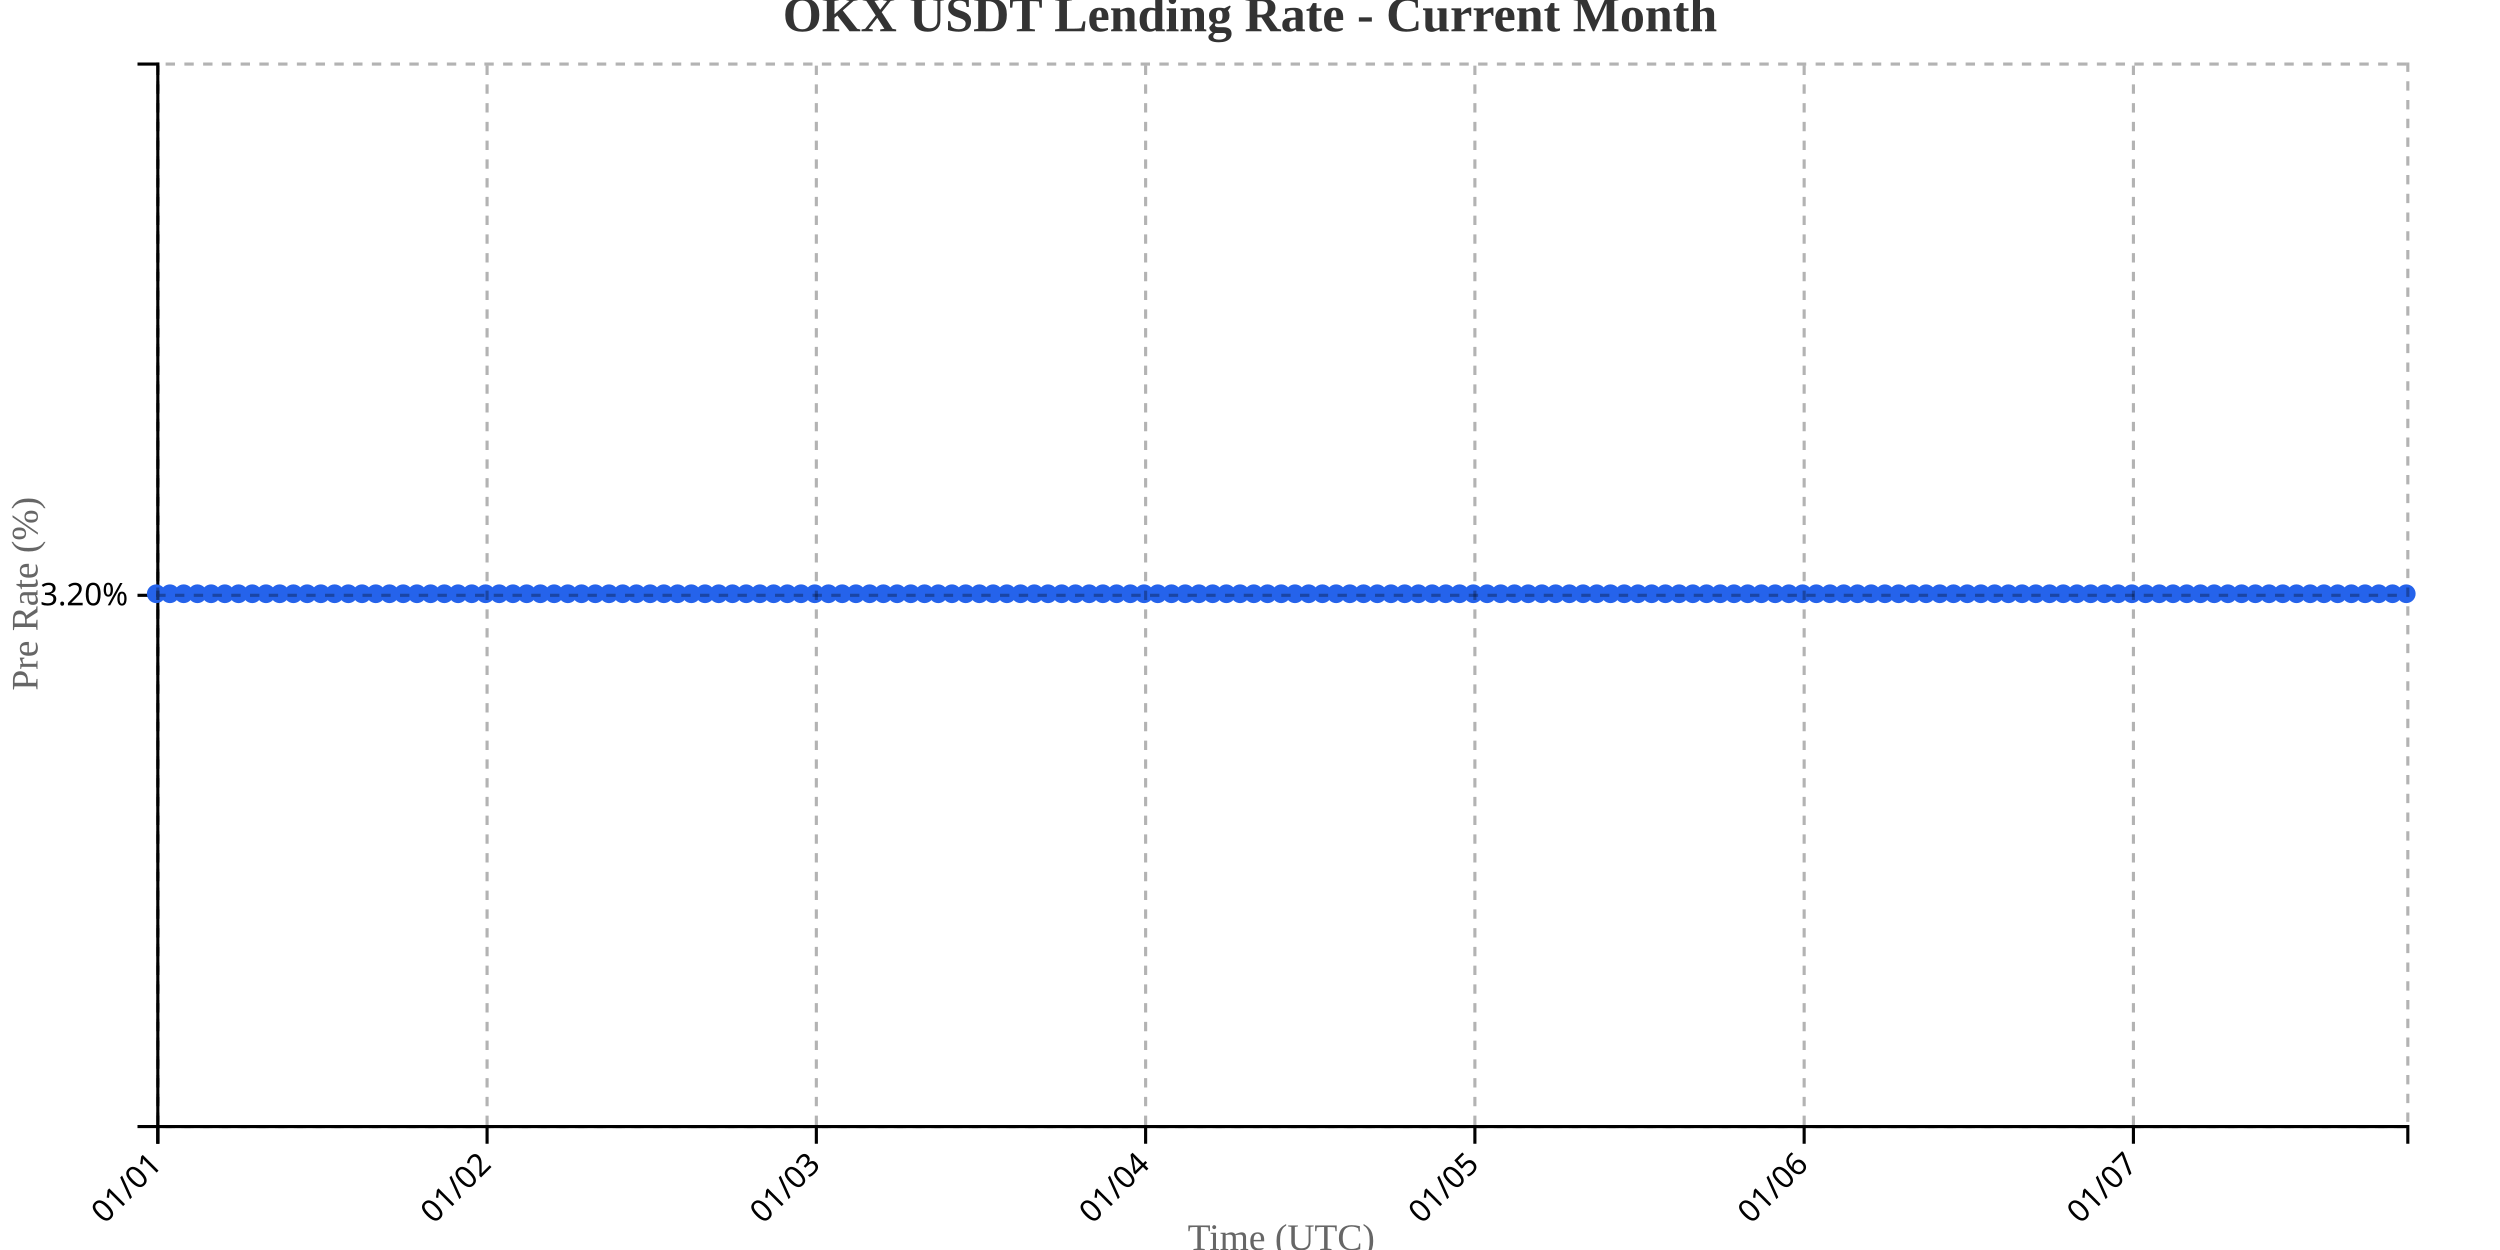
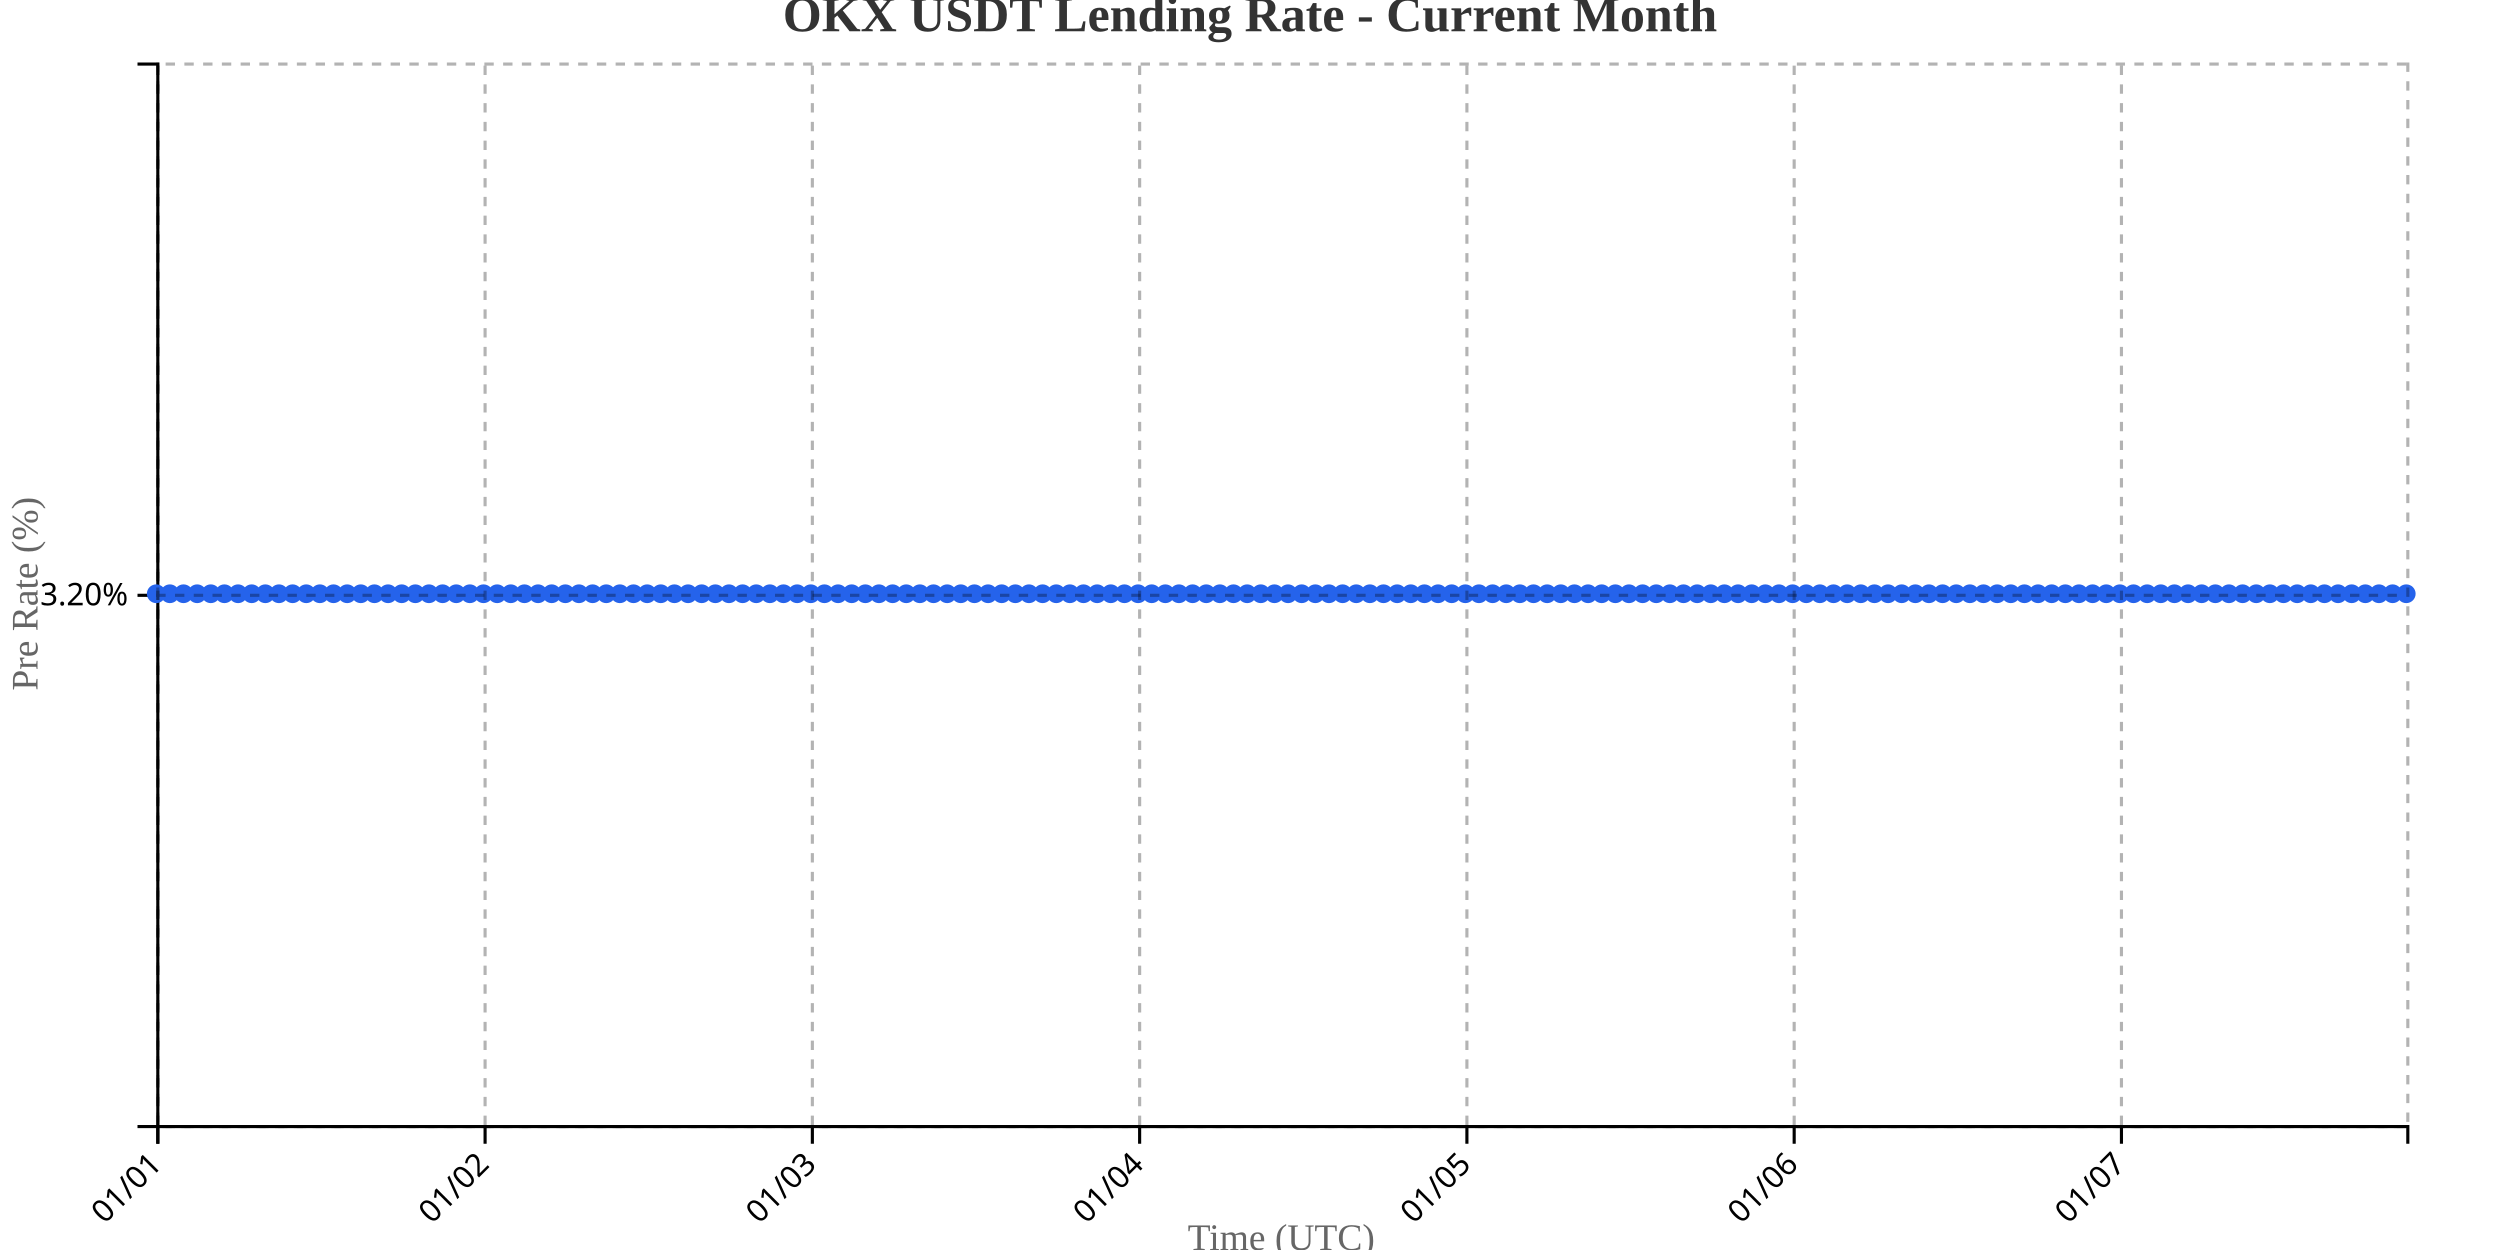
<svg xmlns="http://www.w3.org/2000/svg" width="800" height="400">
  <g transform="translate(50,20)">
    <g transform="translate(0,340)" fill="none" font-size="10" font-family="sans-serif" text-anchor="middle">
      <path class="domain" stroke="currentColor" d="M0.5,6V0.5H720.5V6" />
      <g class="tick" opacity="1" transform="translate(0.5,0)">
        <line stroke="currentColor" y2="6" />
        <text fill="currentColor" y="9" dy=".15em" style="text-anchor: end;" dx="-.8em" transform="rotate(-45)">01/01</text>
      </g>
-       <g class="tick" opacity="1" transform="translate(105.8659,0)">
+       <g class="tick" opacity="1" transform="translate(105.2273,0)">
        <line stroke="currentColor" y2="6" />
        <text fill="currentColor" y="9" dy=".15em" style="text-anchor: end;" dx="-.8em" transform="rotate(-45)">01/02</text>
      </g>
-       <g class="tick" opacity="1" transform="translate(211.2317,0)">
+       <g class="tick" opacity="1" transform="translate(209.9545,0)">
        <line stroke="currentColor" y2="6" />
        <text fill="currentColor" y="9" dy=".15em" style="text-anchor: end;" dx="-.8em" transform="rotate(-45)">01/03</text>
      </g>
-       <g class="tick" opacity="1" transform="translate(316.5976,0)">
+       <g class="tick" opacity="1" transform="translate(314.6818,0)">
        <line stroke="currentColor" y2="6" />
        <text fill="currentColor" y="9" dy=".15em" style="text-anchor: end;" dx="-.8em" transform="rotate(-45)">01/04</text>
      </g>
-       <g class="tick" opacity="1" transform="translate(421.9634,0)">
+       <g class="tick" opacity="1" transform="translate(419.4091,0)">
        <line stroke="currentColor" y2="6" />
        <text fill="currentColor" y="9" dy=".15em" style="text-anchor: end;" dx="-.8em" transform="rotate(-45)">01/05</text>
      </g>
-       <g class="tick" opacity="1" transform="translate(527.3293,0)">
+       <g class="tick" opacity="1" transform="translate(524.1364,0)">
        <line stroke="currentColor" y2="6" />
        <text fill="currentColor" y="9" dy=".15em" style="text-anchor: end;" dx="-.8em" transform="rotate(-45)">01/06</text>
      </g>
-       <g class="tick" opacity="1" transform="translate(632.6951,0)">
+       <g class="tick" opacity="1" transform="translate(628.8636,0)">
        <line stroke="currentColor" y2="6" />
        <text fill="currentColor" y="9" dy=".15em" style="text-anchor: end;" dx="-.8em" transform="rotate(-45)">01/07</text>
      </g>
    </g>
    <g fill="none" font-size="10" font-family="sans-serif" text-anchor="end">
      <path class="domain" stroke="currentColor" d="M-6,340.5H0.5V0.5H-6" />
      <g class="tick" opacity="1" transform="translate(0,170.5)">
        <line stroke="currentColor" x2="-6" />
        <text fill="currentColor" x="-9" dy="0.32em">3.20%</text>
      </g>
    </g>
    <text transform="rotate(-90)" y="-50" x="-170" dy="1em" style="text-anchor: middle; font-size: 12px; fill: #666;">Pre Rate (%)</text>
    <text transform="translate(360, 380)" style="text-anchor: middle; font-size: 12px; fill: #666;">Time (UTC)</text>
-     <path fill="none" stroke="#2563eb" stroke-width="2" d="M0,170C1.463,170,2.927,170,4.39,170C5.854,170,7.317,170,8.78,170C10.244,170,11.707,170,13.171,170C14.634,170,16.098,170,17.561,170C19.024,170,20.488,170,21.951,170C23.415,170,24.878,170,26.341,170C27.805,170,29.268,170,30.732,170C32.195,170,33.659,170,35.122,170C36.585,170,38.049,170,39.512,170C40.976,170,42.439,170,43.902,170C45.366,170,46.829,170,48.293,170C49.756,170,51.22,170,52.683,170C54.146,170,55.61,170,57.073,170C58.537,170,60,170,61.463,170C62.927,170,64.39,170,65.854,170C67.317,170,68.78,170,70.244,170C71.707,170,73.171,170,74.634,170C76.098,170,77.561,170,79.024,170C80.488,170,81.951,170,83.415,170C84.878,170,86.341,170,87.805,170C89.268,170,90.732,170,92.195,170C93.659,170,95.122,170,96.585,170C98.049,170,99.512,170,100.976,170C102.439,170,103.902,170,105.366,170C106.829,170,108.293,170,109.756,170C111.22,170,112.683,170,114.146,170C115.61,170,117.073,170,118.537,170C120,170,121.463,170,122.927,170C124.39,170,125.854,170,127.317,170C128.78,170,130.244,170,131.707,170C133.171,170,134.634,170,136.098,170C137.561,170,139.024,170,140.488,170C141.951,170,143.415,170,144.878,170C146.341,170,147.805,170,149.268,170C150.732,170,152.195,170,153.659,170C155.122,170,156.585,170,158.049,170C159.512,170,160.976,170,162.439,170C163.902,170,165.366,170,166.829,170C168.293,170,169.756,170,171.22,170C172.683,170,174.146,170,175.61,170C177.073,170,178.537,170,180,170C181.463,170,182.927,170,184.39,170C185.854,170,187.317,170,188.78,170C190.244,170,191.707,170,193.171,170C194.634,170,196.098,170,197.561,170C199.024,170,200.488,170,201.951,170C203.415,170,204.878,170,206.341,170C207.805,170,209.268,170,210.732,170C212.195,170,213.659,170,215.122,170C216.585,170,218.049,170,219.512,170C220.976,170,222.439,170,223.902,170C225.366,170,226.829,170,228.293,170C229.756,170,231.22,170,232.683,170C234.146,170,235.61,170,237.073,170C238.537,170,240,170,241.463,170C242.927,170,244.39,170,245.854,170C247.317,170,248.78,170,250.244,170C251.707,170,253.171,170,254.634,170C256.098,170,257.561,170,259.024,170C260.488,170,261.951,170,263.415,170C264.878,170,266.341,170,267.805,170C269.268,170,270.732,170,272.195,170C273.659,170,275.122,170,276.585,170C278.049,170,279.512,170,280.976,170C282.439,170,283.902,170,285.366,170C286.829,170,288.293,170,289.756,170C291.22,170,292.683,170,294.146,170C295.61,170,297.073,170,298.537,170C300,170,301.463,170,302.927,170C304.39,170,305.854,170,307.317,170C308.78,170,310.244,170,311.707,170C313.171,170,314.634,170,316.098,170C317.561,170,319.024,170,320.488,170C321.951,170,323.415,170,324.878,170C326.341,170,327.805,170,329.268,170C330.732,170,332.195,170,333.659,170C335.122,170,336.585,170,338.049,170C339.512,170,340.976,170,342.439,170C343.902,170,345.366,170,346.829,170C348.293,170,349.756,170,351.22,170C352.683,170,354.146,170,355.61,170C357.073,170,358.537,170,360,170C361.463,170,362.927,170,364.39,170C365.854,170,367.317,170,368.78,170C370.244,170,371.707,170,373.171,170C374.634,170,376.098,170,377.561,170C379.024,170,380.488,170,381.951,170C383.415,170,384.878,170,386.341,170C387.805,170,389.268,170,390.732,170C392.195,170,393.659,170,395.122,170C396.585,170,398.049,170,399.512,170C400.976,170,402.439,170,403.902,170C405.366,170,406.829,170,408.293,170C409.756,170,411.22,170,412.683,170C414.146,170,415.61,170,417.073,170C418.537,170,420,170,421.463,170C422.927,170,424.39,170,425.854,170C427.317,170,428.78,170,430.244,170C431.707,170,433.171,170,434.634,170C436.098,170,437.561,170,439.024,170C440.488,170,441.951,170,443.415,170C444.878,170,446.341,170,447.805,170C449.268,170,450.732,170,452.195,170C453.659,170,455.122,170,456.585,170C458.049,170,459.512,170,460.976,170C462.439,170,463.902,170,465.366,170C466.829,170,468.293,170,469.756,170C471.22,170,472.683,170,474.146,170C475.61,170,477.073,170,478.537,170C480,170,481.463,170,482.927,170C484.39,170,485.854,170,487.317,170C488.78,170,490.244,170,491.707,170C493.171,170,494.634,170,496.098,170C497.561,170,499.024,170,500.488,170C501.951,170,503.415,170,504.878,170C506.341,170,507.805,170,509.268,170C510.732,170,512.195,170,513.659,170C515.122,170,516.585,170,518.049,170C519.512,170,520.976,170,522.439,170C523.902,170,525.366,170,526.829,170C528.293,170,529.756,170,531.22,170C532.683,170,534.146,170,535.61,170C537.073,170,538.537,170,540,170C541.463,170,542.927,170,544.39,170C545.854,170,547.317,170,548.78,170C550.244,170,551.707,170,553.171,170C554.634,170,556.098,170,557.561,170C559.024,170,560.488,170,561.951,170C563.415,170,564.878,170,566.341,170C567.805,170,569.268,170,570.732,170C572.195,170,573.659,170,575.122,170C576.585,170,578.049,170,579.512,170C580.976,170,582.439,170,583.902,170C585.366,170,586.829,170,588.293,170C589.756,170,591.22,170,592.683,170C594.146,170,595.61,170,597.073,170C598.537,170,600,170,601.463,170C602.927,170,604.39,170,605.854,170C607.317,170,608.78,170,610.244,170C611.707,170,613.171,170,614.634,170C616.098,170,617.561,170,619.024,170C620.488,170,621.951,170,623.415,170C624.878,170,626.341,170,627.805,170C629.268,170,630.732,170,632.195,170C633.659,170,635.122,170,636.585,170C638.049,170,639.512,170,640.976,170C642.439,170,643.902,170,645.366,170C646.829,170,648.293,170,649.756,170C651.22,170,652.683,170,654.146,170C655.61,170,657.073,170,658.537,170C660,170,661.463,170,662.927,170C664.39,170,665.854,170,667.317,170C668.78,170,670.244,170,671.707,170C673.171,170,674.634,170,676.098,170C677.561,170,679.024,170,680.488,170C681.951,170,683.415,170,684.878,170C686.341,170,687.805,170,689.268,170C690.732,170,692.195,170,693.659,170C695.122,170,696.585,170,698.049,170C699.512,170,700.976,170,702.439,170C703.902,170,705.366,170,706.829,170C708.293,170,709.756,170,711.22,170C712.683,170,714.146,170,715.61,170C717.073,170,718.537,170,720,170" />
+     <path fill="none" stroke="#2563eb" stroke-width="2" d="M0,170C1.455,170,2.909,170,4.364,170C5.818,170,7.273,170,8.727,170C10.182,170,11.636,170,13.091,170C14.545,170,16,170,17.455,170C18.909,170,20.364,170,21.818,170C23.273,170,24.727,170,26.182,170C27.636,170,29.091,170,30.545,170C32,170,33.455,170,34.909,170C36.364,170,37.818,170,39.273,170C40.727,170,42.182,170,43.636,170C45.091,170,46.545,170,48,170C49.455,170,50.909,170,52.364,170C53.818,170,55.273,170,56.727,170C58.182,170,59.636,170,61.091,170C62.545,170,64,170,65.455,170C66.909,170,68.364,170,69.818,170C71.273,170,72.727,170,74.182,170C75.636,170,77.091,170,78.545,170C80,170,81.455,170,82.909,170C84.364,170,85.818,170,87.273,170C88.727,170,90.182,170,91.636,170C93.091,170,94.545,170,96,170C97.455,170,98.909,170,100.364,170C101.818,170,103.273,170,104.727,170C106.182,170,107.636,170,109.091,170C110.545,170,112,170,113.455,170C114.909,170,116.364,170,117.818,170C119.273,170,120.727,170,122.182,170C123.636,170,125.091,170,126.545,170C128,170,129.455,170,130.909,170C132.364,170,133.818,170,135.273,170C136.727,170,138.182,170,139.636,170C141.091,170,142.545,170,144,170C145.455,170,146.909,170,148.364,170C149.818,170,151.273,170,152.727,170C154.182,170,155.636,170,157.091,170C158.545,170,160,170,161.455,170C162.909,170,164.364,170,165.818,170C167.273,170,168.727,170,170.182,170C171.636,170,173.091,170,174.545,170C176,170,177.455,170,178.909,170C180.364,170,181.818,170,183.273,170C184.727,170,186.182,170,187.636,170C189.091,170,190.545,170,192,170C193.455,170,194.909,170,196.364,170C197.818,170,199.273,170,200.727,170C202.182,170,203.636,170,205.091,170C206.545,170,208,170,209.455,170C210.909,170,212.364,170,213.818,170C215.273,170,216.727,170,218.182,170C219.636,170,221.091,170,222.545,170C224,170,225.455,170,226.909,170C228.364,170,229.818,170,231.273,170C232.727,170,234.182,170,235.636,170C237.091,170,238.545,170,240,170C241.455,170,242.909,170,244.364,170C245.818,170,247.273,170,248.727,170C250.182,170,251.636,170,253.091,170C254.545,170,256,170,257.455,170C258.909,170,260.364,170,261.818,170C263.273,170,264.727,170,266.182,170C267.636,170,269.091,170,270.545,170C272,170,273.455,170,274.909,170C276.364,170,277.818,170,279.273,170C280.727,170,282.182,170,283.636,170C285.091,170,286.545,170,288,170C289.455,170,290.909,170,292.364,170C293.818,170,295.273,170,296.727,170C298.182,170,299.636,170,301.091,170C302.545,170,304,170,305.455,170C306.909,170,308.364,170,309.818,170C311.273,170,312.727,170,314.182,170C315.636,170,317.091,170,318.545,170C320,170,321.455,170,322.909,170C324.364,170,325.818,170,327.273,170C328.727,170,330.182,170,331.636,170C333.091,170,334.545,170,336,170C337.455,170,338.909,170,340.364,170C341.818,170,343.273,170,344.727,170C346.182,170,347.636,170,349.091,170C350.545,170,352,170,353.455,170C354.909,170,356.364,170,357.818,170C359.273,170,360.727,170,362.182,170C363.636,170,365.091,170,366.545,170C368,170,369.455,170,370.909,170C372.364,170,373.818,170,375.273,170C376.727,170,378.182,170,379.636,170C381.091,170,382.545,170,384,170C385.455,170,386.909,170,388.364,170C389.818,170,391.273,170,392.727,170C394.182,170,395.636,170,397.091,170C398.545,170,400,170,401.455,170C402.909,170,404.364,170,405.818,170C407.273,170,408.727,170,410.182,170C411.636,170,413.091,170,414.545,170C416,170,417.455,170,418.909,170C420.364,170,421.818,170,423.273,170C424.727,170,426.182,170,427.636,170C429.091,170,430.545,170,432,170C433.455,170,434.909,170,436.364,170C437.818,170,439.273,170,440.727,170C442.182,170,443.636,170,445.091,170C446.545,170,448,170,449.455,170C450.909,170,452.364,170,453.818,170C455.273,170,456.727,170,458.182,170C459.636,170,461.091,170,462.545,170C464,170,465.455,170,466.909,170C468.364,170,469.818,170,471.273,170C472.727,170,474.182,170,475.636,170C477.091,170,478.545,170,480,170C481.455,170,482.909,170,484.364,170C485.818,170,487.273,170,488.727,170C490.182,170,491.636,170,493.091,170C494.545,170,496,170,497.455,170C498.909,170,500.364,170,501.818,170C503.273,170,504.727,170,506.182,170C507.636,170,509.091,170,510.545,170C512,170,513.455,170,514.909,170C516.364,170,517.818,170,519.273,170C520.727,170,522.182,170,523.636,170C525.091,170,526.545,170,528,170C529.455,170,530.909,170,532.364,170C533.818,170,535.273,170,536.727,170C538.182,170,539.636,170,541.091,170C542.545,170,544,170,545.455,170C546.909,170,548.364,170,549.818,170C551.273,170,552.727,170,554.182,170C555.636,170,557.091,170,558.545,170C560,170,561.455,170,562.909,170C564.364,170,565.818,170,567.273,170C568.727,170,570.182,170,571.636,170C573.091,170,574.545,170,576,170C577.455,170,578.909,170,580.364,170C581.818,170,583.273,170,584.727,170C586.182,170,587.636,170,589.091,170C590.545,170,592,170,593.455,170C594.909,170,596.364,170,597.818,170C599.273,170,600.727,170,602.182,170C603.636,170,605.091,170,606.545,170C608,170,609.455,170,610.909,170C612.364,170,613.818,170,615.273,170C616.727,170,618.182,170,619.636,170C621.091,170,622.545,170,624,170C625.455,170,626.909,170,628.364,170C629.818,170,631.273,170,632.727,170C634.182,170,635.636,170,637.091,170C638.545,170,640,170,641.455,170C642.909,170,644.364,170,645.818,170C647.273,170,648.727,170,650.182,170C651.636,170,653.091,170,654.545,170C656,170,657.455,170,658.909,170C660.364,170,661.818,170,663.273,170C664.727,170,666.182,170,667.636,170C669.091,170,670.545,170,672,170C673.455,170,674.909,170,676.364,170C677.818,170,679.273,170,680.727,170C682.182,170,683.636,170,685.091,170C686.545,170,688,170,689.455,170C690.909,170,692.364,170,693.818,170C695.273,170,696.727,170,698.182,170C699.636,170,701.091,170,702.545,170C704,170,705.455,170,706.909,170C708.364,170,709.818,170,711.273,170C712.727,170,714.182,170,715.636,170C717.091,170,718.545,170,720,170" />
    <circle class="dot" cx="0" cy="170" r="3" fill="#2563eb" />
-     <circle class="dot" cx="4.39" cy="170" r="3" fill="#2563eb" />
-     <circle class="dot" cx="8.78" cy="170" r="3" fill="#2563eb" />
-     <circle class="dot" cx="13.171" cy="170" r="3" fill="#2563eb" />
-     <circle class="dot" cx="17.561" cy="170" r="3" fill="#2563eb" />
-     <circle class="dot" cx="21.951" cy="170" r="3" fill="#2563eb" />
-     <circle class="dot" cx="26.341" cy="170" r="3" fill="#2563eb" />
-     <circle class="dot" cx="30.732" cy="170" r="3" fill="#2563eb" />
-     <circle class="dot" cx="35.122" cy="170" r="3" fill="#2563eb" />
-     <circle class="dot" cx="39.512" cy="170" r="3" fill="#2563eb" />
-     <circle class="dot" cx="43.902" cy="170" r="3" fill="#2563eb" />
-     <circle class="dot" cx="48.293" cy="170" r="3" fill="#2563eb" />
-     <circle class="dot" cx="52.683" cy="170" r="3" fill="#2563eb" />
-     <circle class="dot" cx="57.073" cy="170" r="3" fill="#2563eb" />
-     <circle class="dot" cx="61.463" cy="170" r="3" fill="#2563eb" />
-     <circle class="dot" cx="65.854" cy="170" r="3" fill="#2563eb" />
-     <circle class="dot" cx="70.244" cy="170" r="3" fill="#2563eb" />
-     <circle class="dot" cx="74.634" cy="170" r="3" fill="#2563eb" />
-     <circle class="dot" cx="79.024" cy="170" r="3" fill="#2563eb" />
-     <circle class="dot" cx="83.415" cy="170" r="3" fill="#2563eb" />
-     <circle class="dot" cx="87.805" cy="170" r="3" fill="#2563eb" />
-     <circle class="dot" cx="92.195" cy="170" r="3" fill="#2563eb" />
-     <circle class="dot" cx="96.585" cy="170" r="3" fill="#2563eb" />
-     <circle class="dot" cx="100.976" cy="170" r="3" fill="#2563eb" />
-     <circle class="dot" cx="105.366" cy="170" r="3" fill="#2563eb" />
-     <circle class="dot" cx="109.756" cy="170" r="3" fill="#2563eb" />
-     <circle class="dot" cx="114.146" cy="170" r="3" fill="#2563eb" />
-     <circle class="dot" cx="118.537" cy="170" r="3" fill="#2563eb" />
-     <circle class="dot" cx="122.927" cy="170" r="3" fill="#2563eb" />
-     <circle class="dot" cx="127.317" cy="170" r="3" fill="#2563eb" />
-     <circle class="dot" cx="131.707" cy="170" r="3" fill="#2563eb" />
-     <circle class="dot" cx="136.098" cy="170" r="3" fill="#2563eb" />
-     <circle class="dot" cx="140.488" cy="170" r="3" fill="#2563eb" />
-     <circle class="dot" cx="144.878" cy="170" r="3" fill="#2563eb" />
-     <circle class="dot" cx="149.268" cy="170" r="3" fill="#2563eb" />
-     <circle class="dot" cx="153.659" cy="170" r="3" fill="#2563eb" />
-     <circle class="dot" cx="158.049" cy="170" r="3" fill="#2563eb" />
-     <circle class="dot" cx="162.439" cy="170" r="3" fill="#2563eb" />
-     <circle class="dot" cx="166.829" cy="170" r="3" fill="#2563eb" />
-     <circle class="dot" cx="171.22" cy="170" r="3" fill="#2563eb" />
-     <circle class="dot" cx="175.61" cy="170" r="3" fill="#2563eb" />
-     <circle class="dot" cx="180" cy="170" r="3" fill="#2563eb" />
-     <circle class="dot" cx="184.39" cy="170" r="3" fill="#2563eb" />
-     <circle class="dot" cx="188.78" cy="170" r="3" fill="#2563eb" />
-     <circle class="dot" cx="193.171" cy="170" r="3" fill="#2563eb" />
-     <circle class="dot" cx="197.561" cy="170" r="3" fill="#2563eb" />
-     <circle class="dot" cx="201.951" cy="170" r="3" fill="#2563eb" />
-     <circle class="dot" cx="206.341" cy="170" r="3" fill="#2563eb" />
-     <circle class="dot" cx="210.732" cy="170" r="3" fill="#2563eb" />
-     <circle class="dot" cx="215.122" cy="170" r="3" fill="#2563eb" />
-     <circle class="dot" cx="219.512" cy="170" r="3" fill="#2563eb" />
-     <circle class="dot" cx="223.902" cy="170" r="3" fill="#2563eb" />
-     <circle class="dot" cx="228.293" cy="170" r="3" fill="#2563eb" />
-     <circle class="dot" cx="232.683" cy="170" r="3" fill="#2563eb" />
-     <circle class="dot" cx="237.073" cy="170" r="3" fill="#2563eb" />
-     <circle class="dot" cx="241.463" cy="170" r="3" fill="#2563eb" />
-     <circle class="dot" cx="245.854" cy="170" r="3" fill="#2563eb" />
-     <circle class="dot" cx="250.244" cy="170" r="3" fill="#2563eb" />
-     <circle class="dot" cx="254.634" cy="170" r="3" fill="#2563eb" />
-     <circle class="dot" cx="259.024" cy="170" r="3" fill="#2563eb" />
-     <circle class="dot" cx="263.415" cy="170" r="3" fill="#2563eb" />
-     <circle class="dot" cx="267.805" cy="170" r="3" fill="#2563eb" />
-     <circle class="dot" cx="272.195" cy="170" r="3" fill="#2563eb" />
-     <circle class="dot" cx="276.585" cy="170" r="3" fill="#2563eb" />
-     <circle class="dot" cx="280.976" cy="170" r="3" fill="#2563eb" />
-     <circle class="dot" cx="285.366" cy="170" r="3" fill="#2563eb" />
-     <circle class="dot" cx="289.756" cy="170" r="3" fill="#2563eb" />
-     <circle class="dot" cx="294.146" cy="170" r="3" fill="#2563eb" />
-     <circle class="dot" cx="298.537" cy="170" r="3" fill="#2563eb" />
-     <circle class="dot" cx="302.927" cy="170" r="3" fill="#2563eb" />
-     <circle class="dot" cx="307.317" cy="170" r="3" fill="#2563eb" />
-     <circle class="dot" cx="311.707" cy="170" r="3" fill="#2563eb" />
-     <circle class="dot" cx="316.098" cy="170" r="3" fill="#2563eb" />
-     <circle class="dot" cx="320.488" cy="170" r="3" fill="#2563eb" />
-     <circle class="dot" cx="324.878" cy="170" r="3" fill="#2563eb" />
-     <circle class="dot" cx="329.268" cy="170" r="3" fill="#2563eb" />
-     <circle class="dot" cx="333.659" cy="170" r="3" fill="#2563eb" />
-     <circle class="dot" cx="338.049" cy="170" r="3" fill="#2563eb" />
-     <circle class="dot" cx="342.439" cy="170" r="3" fill="#2563eb" />
-     <circle class="dot" cx="346.829" cy="170" r="3" fill="#2563eb" />
-     <circle class="dot" cx="351.22" cy="170" r="3" fill="#2563eb" />
-     <circle class="dot" cx="355.61" cy="170" r="3" fill="#2563eb" />
-     <circle class="dot" cx="360" cy="170" r="3" fill="#2563eb" />
-     <circle class="dot" cx="364.39" cy="170" r="3" fill="#2563eb" />
-     <circle class="dot" cx="368.78" cy="170" r="3" fill="#2563eb" />
-     <circle class="dot" cx="373.171" cy="170" r="3" fill="#2563eb" />
-     <circle class="dot" cx="377.561" cy="170" r="3" fill="#2563eb" />
-     <circle class="dot" cx="381.951" cy="170" r="3" fill="#2563eb" />
-     <circle class="dot" cx="386.341" cy="170" r="3" fill="#2563eb" />
-     <circle class="dot" cx="390.732" cy="170" r="3" fill="#2563eb" />
-     <circle class="dot" cx="395.122" cy="170" r="3" fill="#2563eb" />
-     <circle class="dot" cx="399.512" cy="170" r="3" fill="#2563eb" />
-     <circle class="dot" cx="403.902" cy="170" r="3" fill="#2563eb" />
-     <circle class="dot" cx="408.293" cy="170" r="3" fill="#2563eb" />
-     <circle class="dot" cx="412.683" cy="170" r="3" fill="#2563eb" />
-     <circle class="dot" cx="417.073" cy="170" r="3" fill="#2563eb" />
-     <circle class="dot" cx="421.463" cy="170" r="3" fill="#2563eb" />
-     <circle class="dot" cx="425.854" cy="170" r="3" fill="#2563eb" />
-     <circle class="dot" cx="430.244" cy="170" r="3" fill="#2563eb" />
-     <circle class="dot" cx="434.634" cy="170" r="3" fill="#2563eb" />
-     <circle class="dot" cx="439.024" cy="170" r="3" fill="#2563eb" />
-     <circle class="dot" cx="443.415" cy="170" r="3" fill="#2563eb" />
-     <circle class="dot" cx="447.805" cy="170" r="3" fill="#2563eb" />
-     <circle class="dot" cx="452.195" cy="170" r="3" fill="#2563eb" />
-     <circle class="dot" cx="456.585" cy="170" r="3" fill="#2563eb" />
-     <circle class="dot" cx="460.976" cy="170" r="3" fill="#2563eb" />
-     <circle class="dot" cx="465.366" cy="170" r="3" fill="#2563eb" />
-     <circle class="dot" cx="469.756" cy="170" r="3" fill="#2563eb" />
-     <circle class="dot" cx="474.146" cy="170" r="3" fill="#2563eb" />
-     <circle class="dot" cx="478.537" cy="170" r="3" fill="#2563eb" />
-     <circle class="dot" cx="482.927" cy="170" r="3" fill="#2563eb" />
-     <circle class="dot" cx="487.317" cy="170" r="3" fill="#2563eb" />
-     <circle class="dot" cx="491.707" cy="170" r="3" fill="#2563eb" />
-     <circle class="dot" cx="496.098" cy="170" r="3" fill="#2563eb" />
-     <circle class="dot" cx="500.488" cy="170" r="3" fill="#2563eb" />
-     <circle class="dot" cx="504.878" cy="170" r="3" fill="#2563eb" />
-     <circle class="dot" cx="509.268" cy="170" r="3" fill="#2563eb" />
-     <circle class="dot" cx="513.659" cy="170" r="3" fill="#2563eb" />
-     <circle class="dot" cx="518.049" cy="170" r="3" fill="#2563eb" />
-     <circle class="dot" cx="522.439" cy="170" r="3" fill="#2563eb" />
-     <circle class="dot" cx="526.829" cy="170" r="3" fill="#2563eb" />
-     <circle class="dot" cx="531.22" cy="170" r="3" fill="#2563eb" />
-     <circle class="dot" cx="535.61" cy="170" r="3" fill="#2563eb" />
-     <circle class="dot" cx="540" cy="170" r="3" fill="#2563eb" />
-     <circle class="dot" cx="544.39" cy="170" r="3" fill="#2563eb" />
-     <circle class="dot" cx="548.78" cy="170" r="3" fill="#2563eb" />
-     <circle class="dot" cx="553.171" cy="170" r="3" fill="#2563eb" />
-     <circle class="dot" cx="557.561" cy="170" r="3" fill="#2563eb" />
-     <circle class="dot" cx="561.951" cy="170" r="3" fill="#2563eb" />
-     <circle class="dot" cx="566.341" cy="170" r="3" fill="#2563eb" />
-     <circle class="dot" cx="570.732" cy="170" r="3" fill="#2563eb" />
-     <circle class="dot" cx="575.122" cy="170" r="3" fill="#2563eb" />
-     <circle class="dot" cx="579.512" cy="170" r="3" fill="#2563eb" />
-     <circle class="dot" cx="583.902" cy="170" r="3" fill="#2563eb" />
-     <circle class="dot" cx="588.293" cy="170" r="3" fill="#2563eb" />
-     <circle class="dot" cx="592.683" cy="170" r="3" fill="#2563eb" />
-     <circle class="dot" cx="597.073" cy="170" r="3" fill="#2563eb" />
-     <circle class="dot" cx="601.463" cy="170" r="3" fill="#2563eb" />
-     <circle class="dot" cx="605.854" cy="170" r="3" fill="#2563eb" />
-     <circle class="dot" cx="610.244" cy="170" r="3" fill="#2563eb" />
-     <circle class="dot" cx="614.634" cy="170" r="3" fill="#2563eb" />
-     <circle class="dot" cx="619.024" cy="170" r="3" fill="#2563eb" />
-     <circle class="dot" cx="623.415" cy="170" r="3" fill="#2563eb" />
-     <circle class="dot" cx="627.805" cy="170" r="3" fill="#2563eb" />
-     <circle class="dot" cx="632.195" cy="170" r="3" fill="#2563eb" />
-     <circle class="dot" cx="636.585" cy="170" r="3" fill="#2563eb" />
-     <circle class="dot" cx="640.976" cy="170" r="3" fill="#2563eb" />
-     <circle class="dot" cx="645.366" cy="170" r="3" fill="#2563eb" />
-     <circle class="dot" cx="649.756" cy="170" r="3" fill="#2563eb" />
-     <circle class="dot" cx="654.146" cy="170" r="3" fill="#2563eb" />
-     <circle class="dot" cx="658.537" cy="170" r="3" fill="#2563eb" />
-     <circle class="dot" cx="662.927" cy="170" r="3" fill="#2563eb" />
-     <circle class="dot" cx="667.317" cy="170" r="3" fill="#2563eb" />
-     <circle class="dot" cx="671.707" cy="170" r="3" fill="#2563eb" />
-     <circle class="dot" cx="676.098" cy="170" r="3" fill="#2563eb" />
-     <circle class="dot" cx="680.488" cy="170" r="3" fill="#2563eb" />
-     <circle class="dot" cx="684.878" cy="170" r="3" fill="#2563eb" />
-     <circle class="dot" cx="689.268" cy="170" r="3" fill="#2563eb" />
-     <circle class="dot" cx="693.659" cy="170" r="3" fill="#2563eb" />
-     <circle class="dot" cx="698.049" cy="170" r="3" fill="#2563eb" />
-     <circle class="dot" cx="702.439" cy="170" r="3" fill="#2563eb" />
-     <circle class="dot" cx="706.829" cy="170" r="3" fill="#2563eb" />
-     <circle class="dot" cx="711.22" cy="170" r="3" fill="#2563eb" />
-     <circle class="dot" cx="715.61" cy="170" r="3" fill="#2563eb" />
+     <circle class="dot" cx="4.364" cy="170" r="3" fill="#2563eb" />
+     <circle class="dot" cx="8.727" cy="170" r="3" fill="#2563eb" />
+     <circle class="dot" cx="13.091" cy="170" r="3" fill="#2563eb" />
+     <circle class="dot" cx="17.455" cy="170" r="3" fill="#2563eb" />
+     <circle class="dot" cx="21.818" cy="170" r="3" fill="#2563eb" />
+     <circle class="dot" cx="26.182" cy="170" r="3" fill="#2563eb" />
+     <circle class="dot" cx="30.545" cy="170" r="3" fill="#2563eb" />
+     <circle class="dot" cx="34.909" cy="170" r="3" fill="#2563eb" />
+     <circle class="dot" cx="39.273" cy="170" r="3" fill="#2563eb" />
+     <circle class="dot" cx="43.636" cy="170" r="3" fill="#2563eb" />
+     <circle class="dot" cx="48" cy="170" r="3" fill="#2563eb" />
+     <circle class="dot" cx="52.364" cy="170" r="3" fill="#2563eb" />
+     <circle class="dot" cx="56.727" cy="170" r="3" fill="#2563eb" />
+     <circle class="dot" cx="61.091" cy="170" r="3" fill="#2563eb" />
+     <circle class="dot" cx="65.455" cy="170" r="3" fill="#2563eb" />
+     <circle class="dot" cx="69.818" cy="170" r="3" fill="#2563eb" />
+     <circle class="dot" cx="74.182" cy="170" r="3" fill="#2563eb" />
+     <circle class="dot" cx="78.545" cy="170" r="3" fill="#2563eb" />
+     <circle class="dot" cx="82.909" cy="170" r="3" fill="#2563eb" />
+     <circle class="dot" cx="87.273" cy="170" r="3" fill="#2563eb" />
+     <circle class="dot" cx="91.636" cy="170" r="3" fill="#2563eb" />
+     <circle class="dot" cx="96" cy="170" r="3" fill="#2563eb" />
+     <circle class="dot" cx="100.364" cy="170" r="3" fill="#2563eb" />
+     <circle class="dot" cx="104.727" cy="170" r="3" fill="#2563eb" />
+     <circle class="dot" cx="109.091" cy="170" r="3" fill="#2563eb" />
+     <circle class="dot" cx="113.455" cy="170" r="3" fill="#2563eb" />
+     <circle class="dot" cx="117.818" cy="170" r="3" fill="#2563eb" />
+     <circle class="dot" cx="122.182" cy="170" r="3" fill="#2563eb" />
+     <circle class="dot" cx="126.545" cy="170" r="3" fill="#2563eb" />
+     <circle class="dot" cx="130.909" cy="170" r="3" fill="#2563eb" />
+     <circle class="dot" cx="135.273" cy="170" r="3" fill="#2563eb" />
+     <circle class="dot" cx="139.636" cy="170" r="3" fill="#2563eb" />
+     <circle class="dot" cx="144" cy="170" r="3" fill="#2563eb" />
+     <circle class="dot" cx="148.364" cy="170" r="3" fill="#2563eb" />
+     <circle class="dot" cx="152.727" cy="170" r="3" fill="#2563eb" />
+     <circle class="dot" cx="157.091" cy="170" r="3" fill="#2563eb" />
+     <circle class="dot" cx="161.455" cy="170" r="3" fill="#2563eb" />
+     <circle class="dot" cx="165.818" cy="170" r="3" fill="#2563eb" />
+     <circle class="dot" cx="170.182" cy="170" r="3" fill="#2563eb" />
+     <circle class="dot" cx="174.545" cy="170" r="3" fill="#2563eb" />
+     <circle class="dot" cx="178.909" cy="170" r="3" fill="#2563eb" />
+     <circle class="dot" cx="183.273" cy="170" r="3" fill="#2563eb" />
+     <circle class="dot" cx="187.636" cy="170" r="3" fill="#2563eb" />
+     <circle class="dot" cx="192" cy="170" r="3" fill="#2563eb" />
+     <circle class="dot" cx="196.364" cy="170" r="3" fill="#2563eb" />
+     <circle class="dot" cx="200.727" cy="170" r="3" fill="#2563eb" />
+     <circle class="dot" cx="205.091" cy="170" r="3" fill="#2563eb" />
+     <circle class="dot" cx="209.455" cy="170" r="3" fill="#2563eb" />
+     <circle class="dot" cx="213.818" cy="170" r="3" fill="#2563eb" />
+     <circle class="dot" cx="218.182" cy="170" r="3" fill="#2563eb" />
+     <circle class="dot" cx="222.545" cy="170" r="3" fill="#2563eb" />
+     <circle class="dot" cx="226.909" cy="170" r="3" fill="#2563eb" />
+     <circle class="dot" cx="231.273" cy="170" r="3" fill="#2563eb" />
+     <circle class="dot" cx="235.636" cy="170" r="3" fill="#2563eb" />
+     <circle class="dot" cx="240" cy="170" r="3" fill="#2563eb" />
+     <circle class="dot" cx="244.364" cy="170" r="3" fill="#2563eb" />
+     <circle class="dot" cx="248.727" cy="170" r="3" fill="#2563eb" />
+     <circle class="dot" cx="253.091" cy="170" r="3" fill="#2563eb" />
+     <circle class="dot" cx="257.455" cy="170" r="3" fill="#2563eb" />
+     <circle class="dot" cx="261.818" cy="170" r="3" fill="#2563eb" />
+     <circle class="dot" cx="266.182" cy="170" r="3" fill="#2563eb" />
+     <circle class="dot" cx="270.545" cy="170" r="3" fill="#2563eb" />
+     <circle class="dot" cx="274.909" cy="170" r="3" fill="#2563eb" />
+     <circle class="dot" cx="279.273" cy="170" r="3" fill="#2563eb" />
+     <circle class="dot" cx="283.636" cy="170" r="3" fill="#2563eb" />
+     <circle class="dot" cx="288" cy="170" r="3" fill="#2563eb" />
+     <circle class="dot" cx="292.364" cy="170" r="3" fill="#2563eb" />
+     <circle class="dot" cx="296.727" cy="170" r="3" fill="#2563eb" />
+     <circle class="dot" cx="301.091" cy="170" r="3" fill="#2563eb" />
+     <circle class="dot" cx="305.455" cy="170" r="3" fill="#2563eb" />
+     <circle class="dot" cx="309.818" cy="170" r="3" fill="#2563eb" />
+     <circle class="dot" cx="314.182" cy="170" r="3" fill="#2563eb" />
+     <circle class="dot" cx="318.545" cy="170" r="3" fill="#2563eb" />
+     <circle class="dot" cx="322.909" cy="170" r="3" fill="#2563eb" />
+     <circle class="dot" cx="327.273" cy="170" r="3" fill="#2563eb" />
+     <circle class="dot" cx="331.636" cy="170" r="3" fill="#2563eb" />
+     <circle class="dot" cx="336" cy="170" r="3" fill="#2563eb" />
+     <circle class="dot" cx="340.364" cy="170" r="3" fill="#2563eb" />
+     <circle class="dot" cx="344.727" cy="170" r="3" fill="#2563eb" />
+     <circle class="dot" cx="349.091" cy="170" r="3" fill="#2563eb" />
+     <circle class="dot" cx="353.455" cy="170" r="3" fill="#2563eb" />
+     <circle class="dot" cx="357.818" cy="170" r="3" fill="#2563eb" />
+     <circle class="dot" cx="362.182" cy="170" r="3" fill="#2563eb" />
+     <circle class="dot" cx="366.545" cy="170" r="3" fill="#2563eb" />
+     <circle class="dot" cx="370.909" cy="170" r="3" fill="#2563eb" />
+     <circle class="dot" cx="375.273" cy="170" r="3" fill="#2563eb" />
+     <circle class="dot" cx="379.636" cy="170" r="3" fill="#2563eb" />
+     <circle class="dot" cx="384" cy="170" r="3" fill="#2563eb" />
+     <circle class="dot" cx="388.364" cy="170" r="3" fill="#2563eb" />
+     <circle class="dot" cx="392.727" cy="170" r="3" fill="#2563eb" />
+     <circle class="dot" cx="397.091" cy="170" r="3" fill="#2563eb" />
+     <circle class="dot" cx="401.455" cy="170" r="3" fill="#2563eb" />
+     <circle class="dot" cx="405.818" cy="170" r="3" fill="#2563eb" />
+     <circle class="dot" cx="410.182" cy="170" r="3" fill="#2563eb" />
+     <circle class="dot" cx="414.545" cy="170" r="3" fill="#2563eb" />
+     <circle class="dot" cx="418.909" cy="170" r="3" fill="#2563eb" />
+     <circle class="dot" cx="423.273" cy="170" r="3" fill="#2563eb" />
+     <circle class="dot" cx="427.636" cy="170" r="3" fill="#2563eb" />
+     <circle class="dot" cx="432" cy="170" r="3" fill="#2563eb" />
+     <circle class="dot" cx="436.364" cy="170" r="3" fill="#2563eb" />
+     <circle class="dot" cx="440.727" cy="170" r="3" fill="#2563eb" />
+     <circle class="dot" cx="445.091" cy="170" r="3" fill="#2563eb" />
+     <circle class="dot" cx="449.455" cy="170" r="3" fill="#2563eb" />
+     <circle class="dot" cx="453.818" cy="170" r="3" fill="#2563eb" />
+     <circle class="dot" cx="458.182" cy="170" r="3" fill="#2563eb" />
+     <circle class="dot" cx="462.545" cy="170" r="3" fill="#2563eb" />
+     <circle class="dot" cx="466.909" cy="170" r="3" fill="#2563eb" />
+     <circle class="dot" cx="471.273" cy="170" r="3" fill="#2563eb" />
+     <circle class="dot" cx="475.636" cy="170" r="3" fill="#2563eb" />
+     <circle class="dot" cx="480" cy="170" r="3" fill="#2563eb" />
+     <circle class="dot" cx="484.364" cy="170" r="3" fill="#2563eb" />
+     <circle class="dot" cx="488.727" cy="170" r="3" fill="#2563eb" />
+     <circle class="dot" cx="493.091" cy="170" r="3" fill="#2563eb" />
+     <circle class="dot" cx="497.455" cy="170" r="3" fill="#2563eb" />
+     <circle class="dot" cx="501.818" cy="170" r="3" fill="#2563eb" />
+     <circle class="dot" cx="506.182" cy="170" r="3" fill="#2563eb" />
+     <circle class="dot" cx="510.545" cy="170" r="3" fill="#2563eb" />
+     <circle class="dot" cx="514.909" cy="170" r="3" fill="#2563eb" />
+     <circle class="dot" cx="519.273" cy="170" r="3" fill="#2563eb" />
+     <circle class="dot" cx="523.636" cy="170" r="3" fill="#2563eb" />
+     <circle class="dot" cx="528" cy="170" r="3" fill="#2563eb" />
+     <circle class="dot" cx="532.364" cy="170" r="3" fill="#2563eb" />
+     <circle class="dot" cx="536.727" cy="170" r="3" fill="#2563eb" />
+     <circle class="dot" cx="541.091" cy="170" r="3" fill="#2563eb" />
+     <circle class="dot" cx="545.455" cy="170" r="3" fill="#2563eb" />
+     <circle class="dot" cx="549.818" cy="170" r="3" fill="#2563eb" />
+     <circle class="dot" cx="554.182" cy="170" r="3" fill="#2563eb" />
+     <circle class="dot" cx="558.545" cy="170" r="3" fill="#2563eb" />
+     <circle class="dot" cx="562.909" cy="170" r="3" fill="#2563eb" />
+     <circle class="dot" cx="567.273" cy="170" r="3" fill="#2563eb" />
+     <circle class="dot" cx="571.636" cy="170" r="3" fill="#2563eb" />
+     <circle class="dot" cx="576" cy="170" r="3" fill="#2563eb" />
+     <circle class="dot" cx="580.364" cy="170" r="3" fill="#2563eb" />
+     <circle class="dot" cx="584.727" cy="170" r="3" fill="#2563eb" />
+     <circle class="dot" cx="589.091" cy="170" r="3" fill="#2563eb" />
+     <circle class="dot" cx="593.455" cy="170" r="3" fill="#2563eb" />
+     <circle class="dot" cx="597.818" cy="170" r="3" fill="#2563eb" />
+     <circle class="dot" cx="602.182" cy="170" r="3" fill="#2563eb" />
+     <circle class="dot" cx="606.545" cy="170" r="3" fill="#2563eb" />
+     <circle class="dot" cx="610.909" cy="170" r="3" fill="#2563eb" />
+     <circle class="dot" cx="615.273" cy="170" r="3" fill="#2563eb" />
+     <circle class="dot" cx="619.636" cy="170" r="3" fill="#2563eb" />
+     <circle class="dot" cx="624" cy="170" r="3" fill="#2563eb" />
+     <circle class="dot" cx="628.364" cy="170" r="3" fill="#2563eb" />
+     <circle class="dot" cx="632.727" cy="170" r="3" fill="#2563eb" />
+     <circle class="dot" cx="637.091" cy="170" r="3" fill="#2563eb" />
+     <circle class="dot" cx="641.455" cy="170" r="3" fill="#2563eb" />
+     <circle class="dot" cx="645.818" cy="170" r="3" fill="#2563eb" />
+     <circle class="dot" cx="650.182" cy="170" r="3" fill="#2563eb" />
+     <circle class="dot" cx="654.545" cy="170" r="3" fill="#2563eb" />
+     <circle class="dot" cx="658.909" cy="170" r="3" fill="#2563eb" />
+     <circle class="dot" cx="663.273" cy="170" r="3" fill="#2563eb" />
+     <circle class="dot" cx="667.636" cy="170" r="3" fill="#2563eb" />
+     <circle class="dot" cx="672" cy="170" r="3" fill="#2563eb" />
+     <circle class="dot" cx="676.364" cy="170" r="3" fill="#2563eb" />
+     <circle class="dot" cx="680.727" cy="170" r="3" fill="#2563eb" />
+     <circle class="dot" cx="685.091" cy="170" r="3" fill="#2563eb" />
+     <circle class="dot" cx="689.455" cy="170" r="3" fill="#2563eb" />
+     <circle class="dot" cx="693.818" cy="170" r="3" fill="#2563eb" />
+     <circle class="dot" cx="698.182" cy="170" r="3" fill="#2563eb" />
+     <circle class="dot" cx="702.545" cy="170" r="3" fill="#2563eb" />
+     <circle class="dot" cx="706.909" cy="170" r="3" fill="#2563eb" />
+     <circle class="dot" cx="711.273" cy="170" r="3" fill="#2563eb" />
+     <circle class="dot" cx="715.636" cy="170" r="3" fill="#2563eb" />
    <circle class="dot" cx="720" cy="170" r="3" fill="#2563eb" />
    <g class="grid" transform="translate(0,340)" fill="none" font-size="10" font-family="sans-serif" text-anchor="middle" style="stroke-dasharray: 3,3; opacity: 0.3;">
      <path class="domain" stroke="currentColor" d="M0.5,-340V0.5H720.5V-340" />
      <g class="tick" opacity="1" transform="translate(0.5,0)">
        <line stroke="currentColor" y2="-340" />
        <text fill="currentColor" y="3" dy="0.71em" />
      </g>
-       <g class="tick" opacity="1" transform="translate(105.8659,0)">
-         <line stroke="currentColor" y2="-340" />
-         <text fill="currentColor" y="3" dy="0.71em" />
-       </g>
-       <g class="tick" opacity="1" transform="translate(211.2317,0)">
-         <line stroke="currentColor" y2="-340" />
-         <text fill="currentColor" y="3" dy="0.71em" />
-       </g>
-       <g class="tick" opacity="1" transform="translate(316.5976,0)">
-         <line stroke="currentColor" y2="-340" />
-         <text fill="currentColor" y="3" dy="0.71em" />
-       </g>
-       <g class="tick" opacity="1" transform="translate(421.9634,0)">
-         <line stroke="currentColor" y2="-340" />
-         <text fill="currentColor" y="3" dy="0.71em" />
-       </g>
-       <g class="tick" opacity="1" transform="translate(527.3293,0)">
-         <line stroke="currentColor" y2="-340" />
-         <text fill="currentColor" y="3" dy="0.71em" />
-       </g>
-       <g class="tick" opacity="1" transform="translate(632.6951,0)">
+       <g class="tick" opacity="1" transform="translate(105.2273,0)">
+         <line stroke="currentColor" y2="-340" />
+         <text fill="currentColor" y="3" dy="0.71em" />
+       </g>
+       <g class="tick" opacity="1" transform="translate(209.9545,0)">
+         <line stroke="currentColor" y2="-340" />
+         <text fill="currentColor" y="3" dy="0.71em" />
+       </g>
+       <g class="tick" opacity="1" transform="translate(314.6818,0)">
+         <line stroke="currentColor" y2="-340" />
+         <text fill="currentColor" y="3" dy="0.71em" />
+       </g>
+       <g class="tick" opacity="1" transform="translate(419.4091,0)">
+         <line stroke="currentColor" y2="-340" />
+         <text fill="currentColor" y="3" dy="0.71em" />
+       </g>
+       <g class="tick" opacity="1" transform="translate(524.1364,0)">
+         <line stroke="currentColor" y2="-340" />
+         <text fill="currentColor" y="3" dy="0.71em" />
+       </g>
+       <g class="tick" opacity="1" transform="translate(628.8636,0)">
        <line stroke="currentColor" y2="-340" />
        <text fill="currentColor" y="3" dy="0.71em" />
      </g>
    </g>
    <g class="grid" fill="none" font-size="10" font-family="sans-serif" text-anchor="end" style="stroke-dasharray: 3,3; opacity: 0.3;">
      <path class="domain" stroke="currentColor" d="M720,340.5H0.5V0.5H720" />
      <g class="tick" opacity="1" transform="translate(0,170.5)">
        <line stroke="currentColor" x2="720" />
        <text fill="currentColor" x="-3" dy="0.32em" />
      </g>
    </g>
  </g>
  <text x="400" y="10" text-anchor="middle" style="font-size: 16px; font-weight: bold; fill: #333;">OKX USDT Lending Rate - Current Month</text>
</svg>
